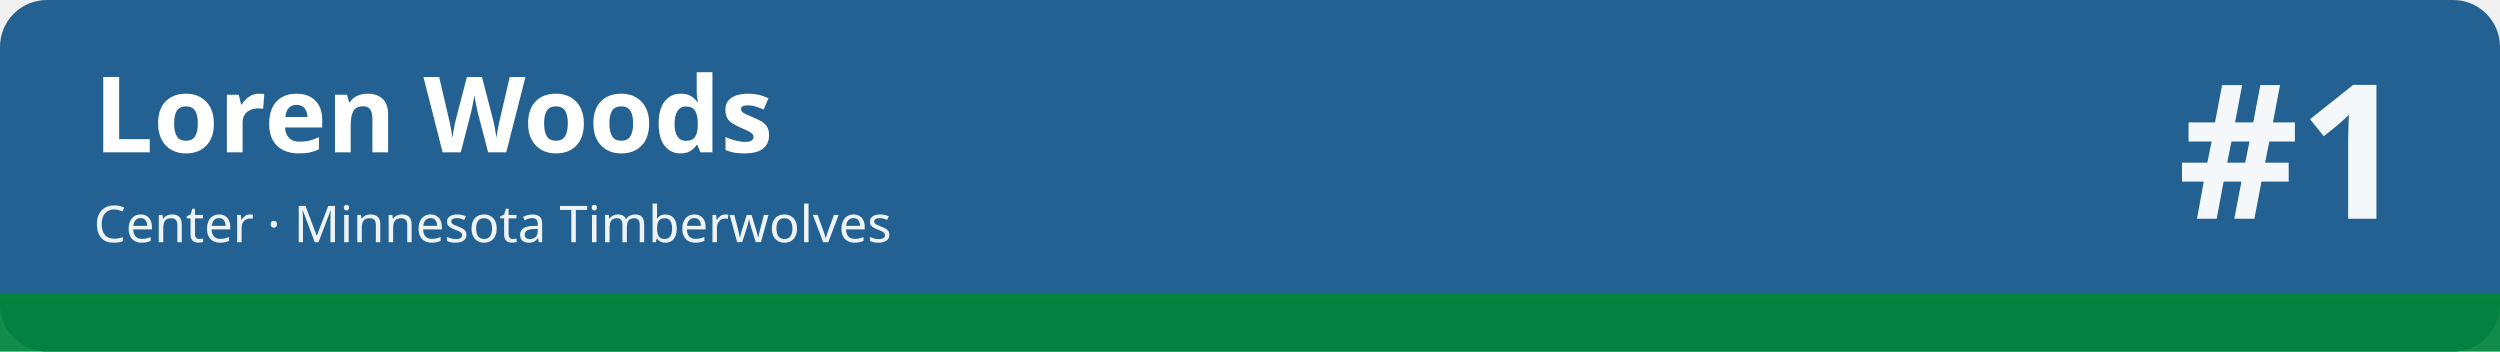
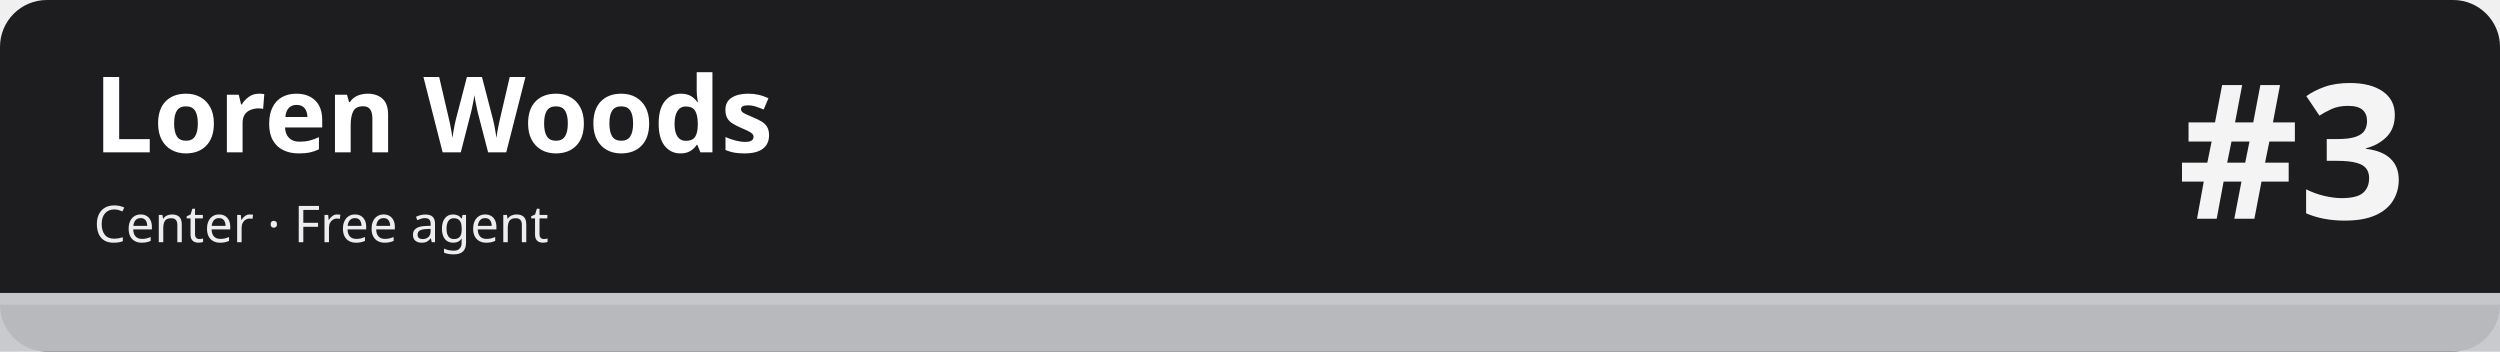
<svg xmlns="http://www.w3.org/2000/svg" width="1280" height="180" viewBox="0 0 1280 180" role="img" aria-labelledby="t d">
-   <rect width="1280" height="180" rx="24" fill="#236192" />
-   <rect x="0" y="150" width="1280" height="30" fill="#00843d" fill-opacity=".92" />
-   <rect x="0" y="150" width="1280" height="6" fill="#00843d" />
+   <rect width="1280" height="180" rx="24" fill="#1d1d1f" />
+   <rect x="0" y="150" width="1280" height="30" fill="#c5c7cb" fill-opacity=".92" />
+   <rect x="0" y="150" width="1280" height="6" fill="#c5c7cb" />
  <text x="48" y="78" font-family="sans-serif" font-size="54" font-weight="700" fill="#ffffff">Loren Woods</text>
-   <text x="48" y="124" font-family="sans-serif" font-size="26" fill="#ffffff" fill-opacity=".92">Center · Minnesota Timberwolves</text>
-   <text x="1232" y="112" font-family="sans-serif" font-size="96" font-weight="800" fill="#ffffff" fill-opacity=".95" text-anchor="end">#1</text>
+   <text x="48" y="124" font-family="sans-serif" font-size="26" fill="#ffffff" fill-opacity=".92">Center · Free agent</text>
+   <text x="1232" y="112" font-family="sans-serif" font-size="96" font-weight="800" fill="#ffffff" fill-opacity=".95" text-anchor="end">#3</text>
</svg>
